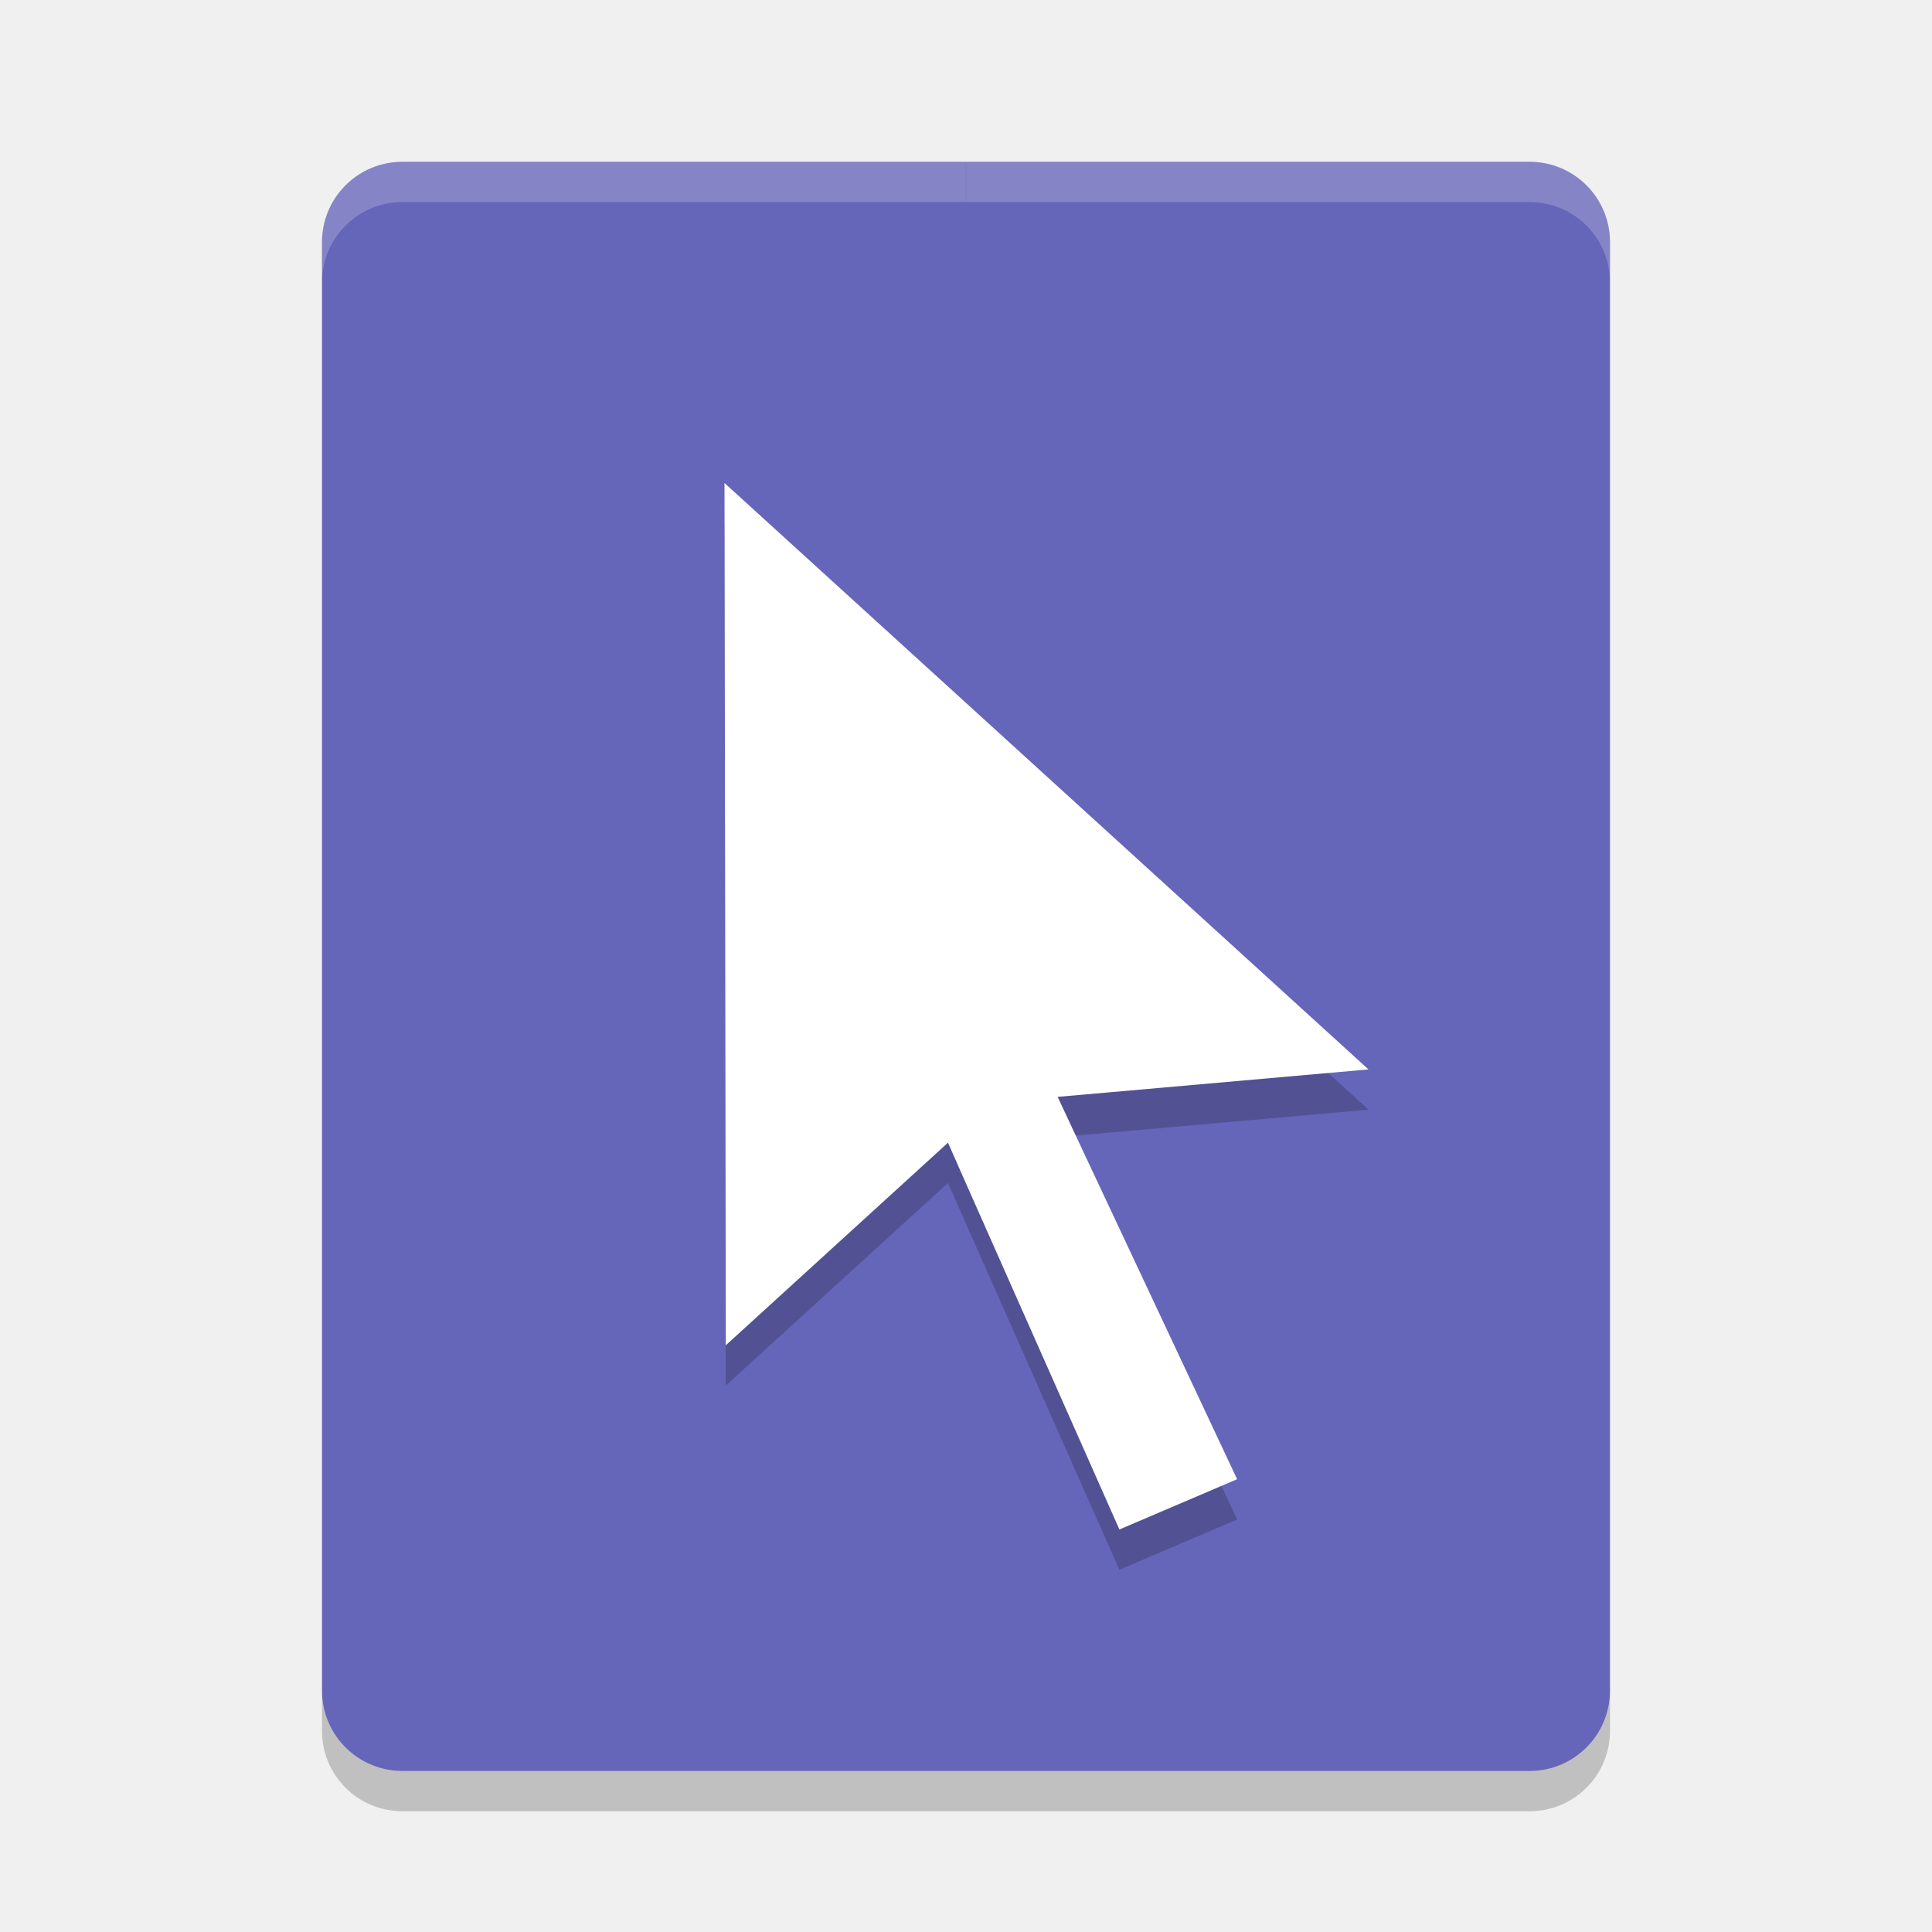
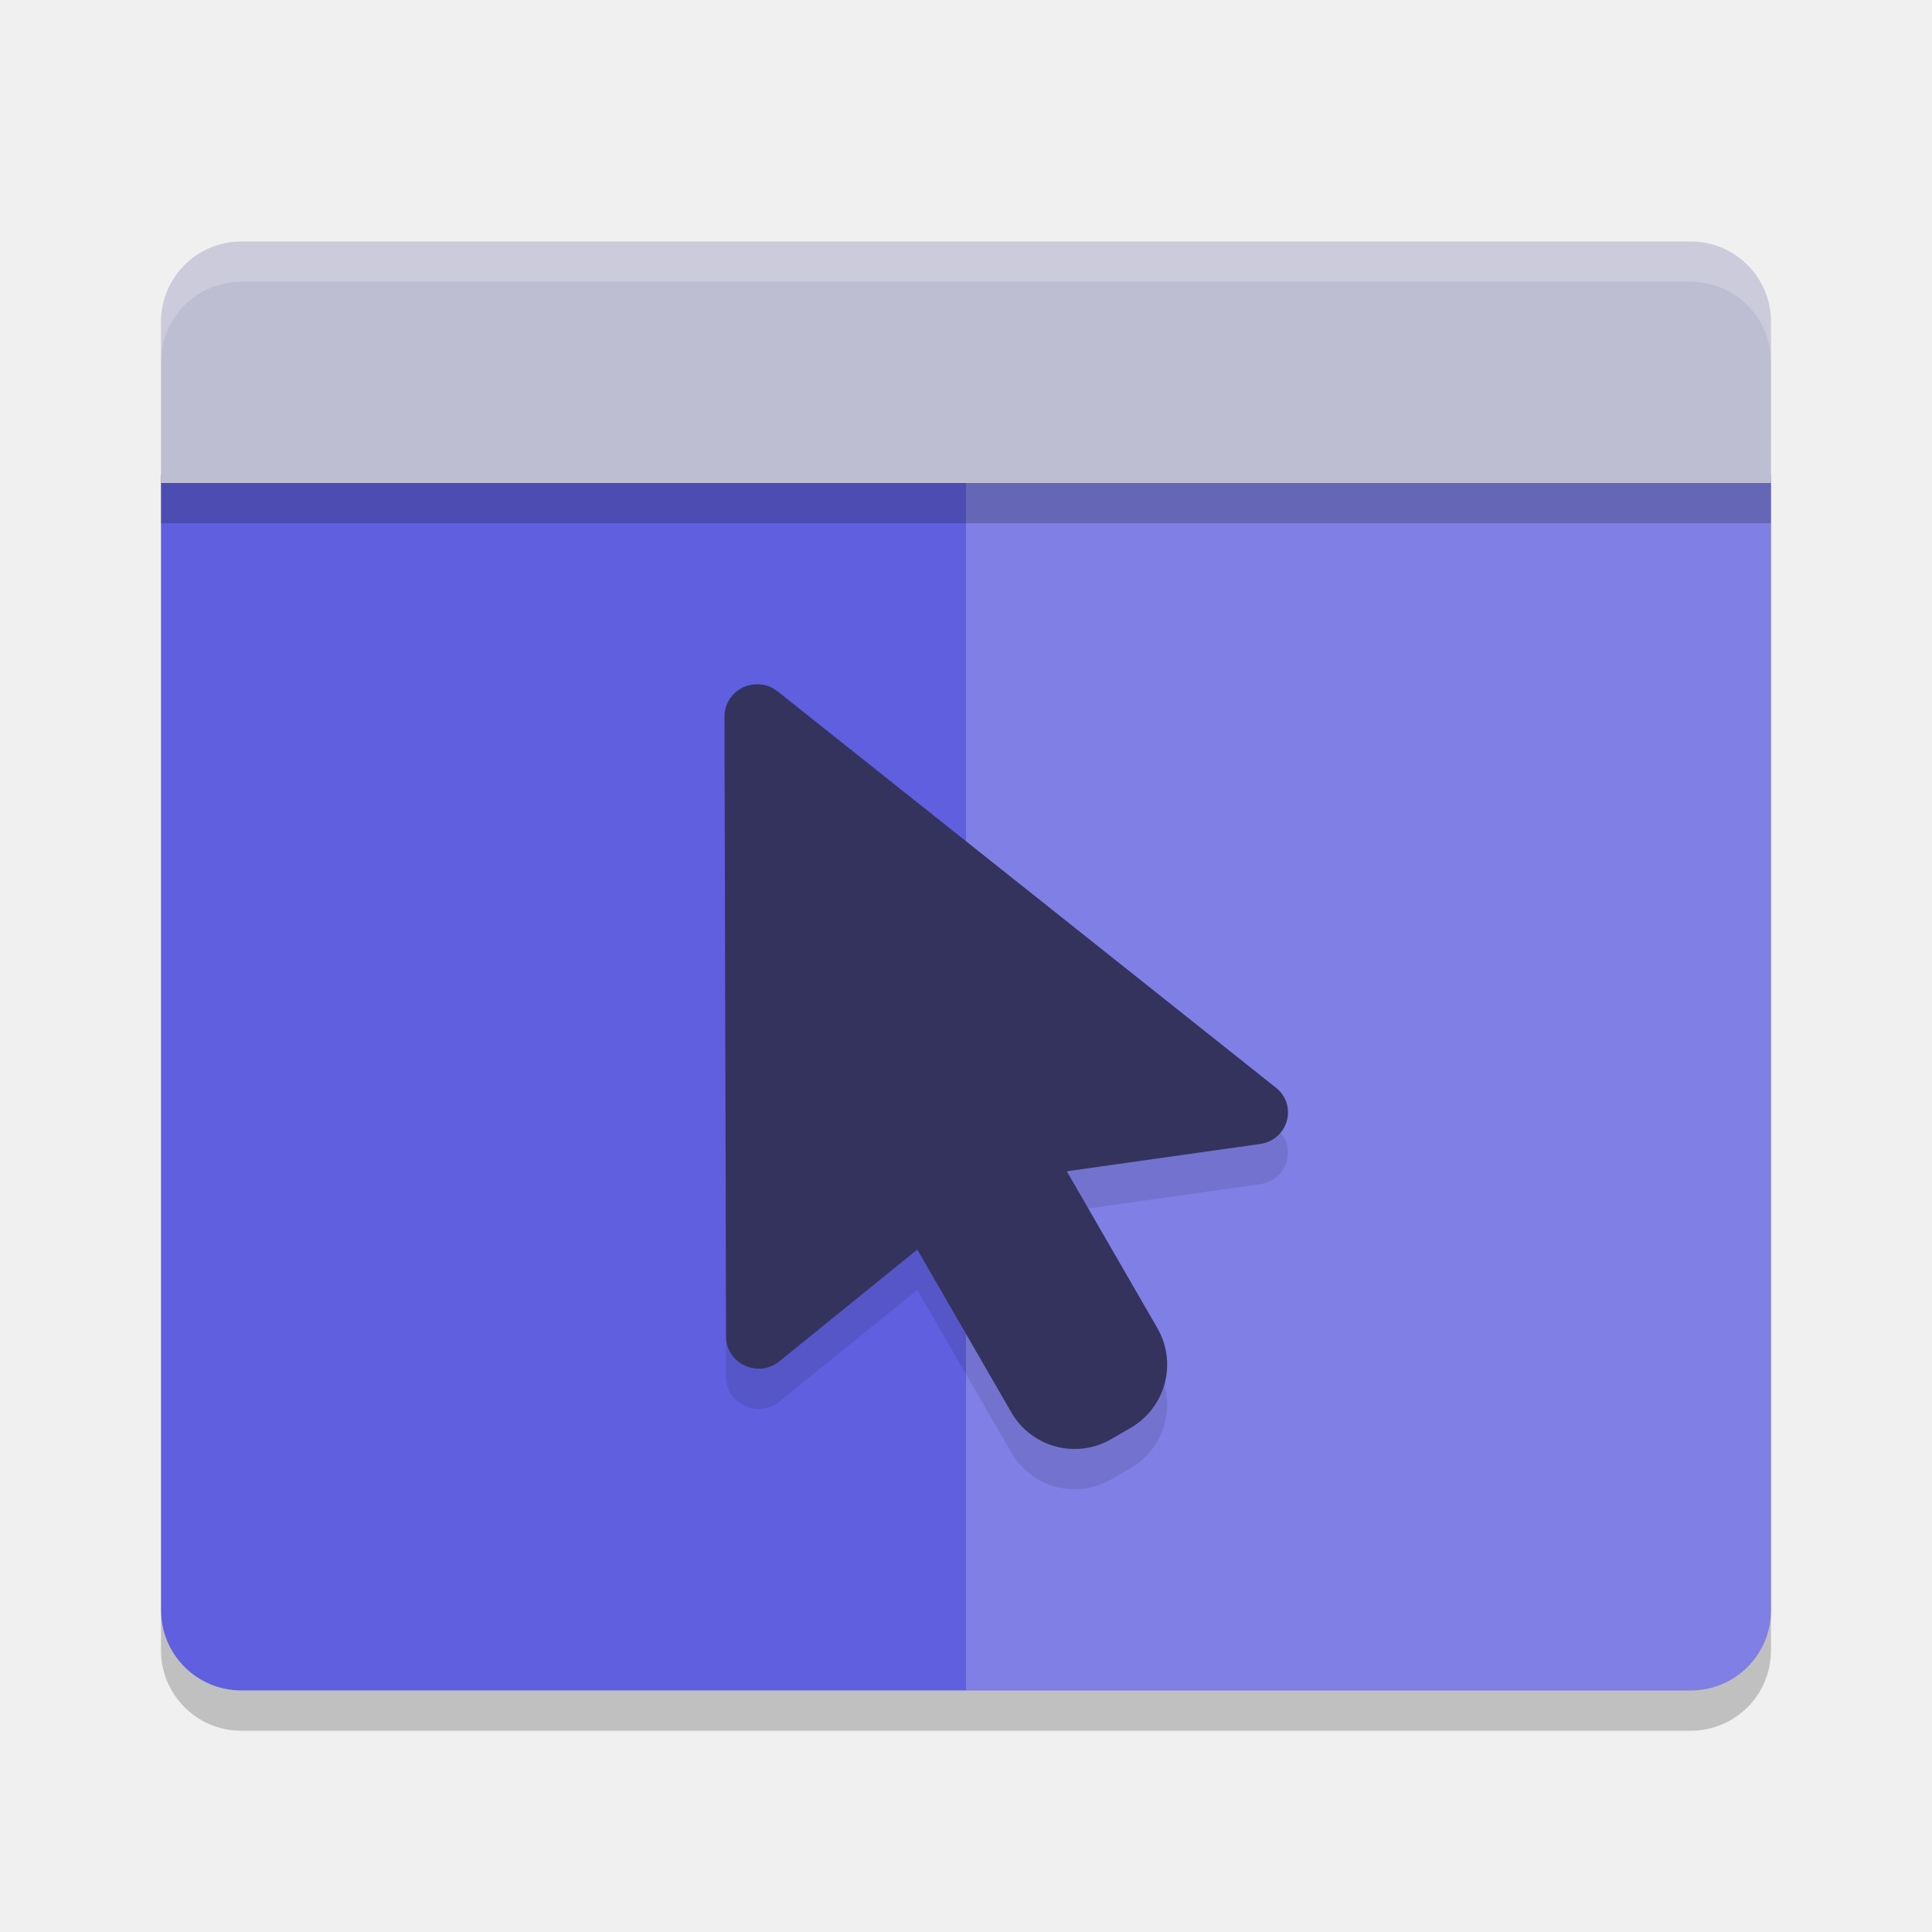
<svg xmlns="http://www.w3.org/2000/svg" width="24" height="24" version="1">
-   <g transform="translate(1,1)">
-     <path fill="#6565b9" d="m4.001 1.01c-0.555 0-1.001 0.446-1.001 1v17.991c0 0.553 0.446 0.999 1.001 0.999h13.999c0.554 0 1-0.446 1-0.999v-17.991c0-0.554-0.446-1-1-1h-13.999z" />
-     <path fill="#fff" opacity=".2" d="m4.001 1.01c-0.555 0-1.001 0.446-1.001 1v0.5c0-0.554 0.447-1 1.001-1h6.998v-0.5z" />
-     <path fill="#fff" opacity=".2" d="m17.999 1.01c0.555 0 1.001 0.446 1.001 1v0.5c0-0.554-0.446-1-1.001-1h-6.998v-0.5z" />
-     <path opacity=".2" d="m3 20.001v0.5c0 0.553 0.446 0.999 1.001 0.999h13.999c0.554 0 1-0.446 1-0.999v-0.5c0 0.554-0.446 0.999-1 0.999h-13.999c-0.555 0-1.001-0.446-1.001-0.999z" />
-     <g opacity=".2" transform="matrix(.11939 0 0 .11607 5.3141 5.5)">
-       <g>
-         <path d="m59.227 70.242 16.607 36.378-12.248 5.38-15.847-36.764-1.988-4.635-3.672 3.446-19.447 18.239-0.136-92.286 67.008 62.762-27.375 2.488l-4.969 0.447 2.067 4.545z" />
-       </g>
-     </g>
-     <g fill="#fff" transform="matrix(.11939 0 0 .11607 5.3141 5)">
-       <g>
-         <path d="m59.227 70.242 16.607 36.378-12.248 5.38-15.847-36.764-1.988-4.635-3.672 3.446-19.447 18.239-0.136-92.286 67.008 62.762-27.375 2.488l-4.969 0.447 2.067 4.545z" />
-       </g>
-     </g>
-   </g>
+   <path style="fill:#5f5fdf" d="M 2,5.9 V 20 c 0,0.554 0.446,1 1,1 H 21 C 21.555,21 22,20.555 22,20 V 5.9 Z" />
+   <path style="opacity:0.2;fill:#ffffff" d="M 12,5.5 V 21 h 9.001 C 21.555,21 22,20.555 22,20 V 5.5 Z" />
+   <path d="M 3,3 C 2.446,3 2,3.446 2,4 V 6 H 22 V 4 C 22,3.446 21.555,3 21,3 Z" style="fill:#bebed2" />
+   <path d="M 3,3 C 2.446,3 2,3.446 2,4 v 0.5 c 0,-0.554 0.446,-1 1,-1 h 18 c 0.554,0 1,0.446 1,1 V 4 C 22,3.446 21.555,3 21,3 Z" style="opacity:0.2;fill:#ffffff" />
+   <path style="opacity:0.2" d="m 2,20 v 0.5 c 0,0.554 0.446,1 1,1 H 21.001 C 21.555,21.5 22,21.055 22,20.5 V 20 c 0,0.554 -0.445,1 -0.999,1 H 3 C 2.446,21 2,20.555 2,20 Z" />
+   <rect style="opacity:0.2" width="20" height=".5" x="2" y="6" />
+   <path style="opacity:0.1" d="m 9.415,9 c 0.096,0.002 0.188,0.038 0.26,0.101 l 6.189,4.922 c 0.257,0.224 0.129,0.641 -0.212,0.688 l -2.4,0.339 1.125,1.948 c 0.251,0.435 0.102,0.989 -0.333,1.24 l -0.241,0.14 c -0.435,0.251 -0.989,0.102 -1.24,-0.333 l -1.168,-2.023 -1.712,1.388 c -0.264,0.214 -0.663,0.031 -0.663,-0.305 L 9,9.398 c -6.5e-4,-0.223 0.187,-0.403 0.415,-0.397 z" />
+   <path d="m 9.415,8.5 c 0.096,0.002 0.188,0.038 0.26,0.101 l 6.189,4.922 c 0.257,0.224 0.129,0.641 -0.212,0.688 l -2.4,0.339 1.125,1.948 c 0.251,0.435 0.102,0.989 -0.333,1.24 l -0.241,0.14 c -0.435,0.251 -0.989,0.102 -1.24,-0.333 l -1.168,-2.023 -1.712,1.388 c -0.264,0.214 -0.663,0.031 -0.663,-0.305 L 9,8.898 c -6.5e-4,-0.223 0.187,-0.403 0.415,-0.397 z" style="fill:#33335d" />
</svg>
